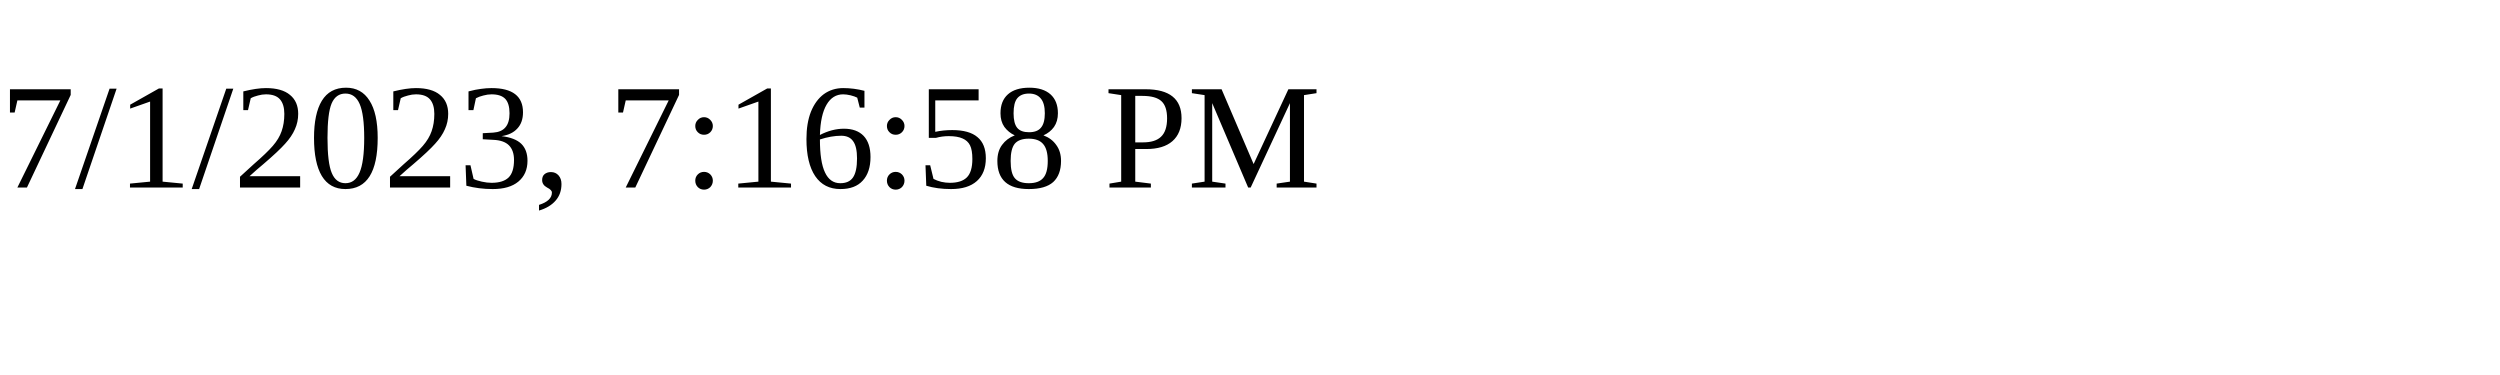
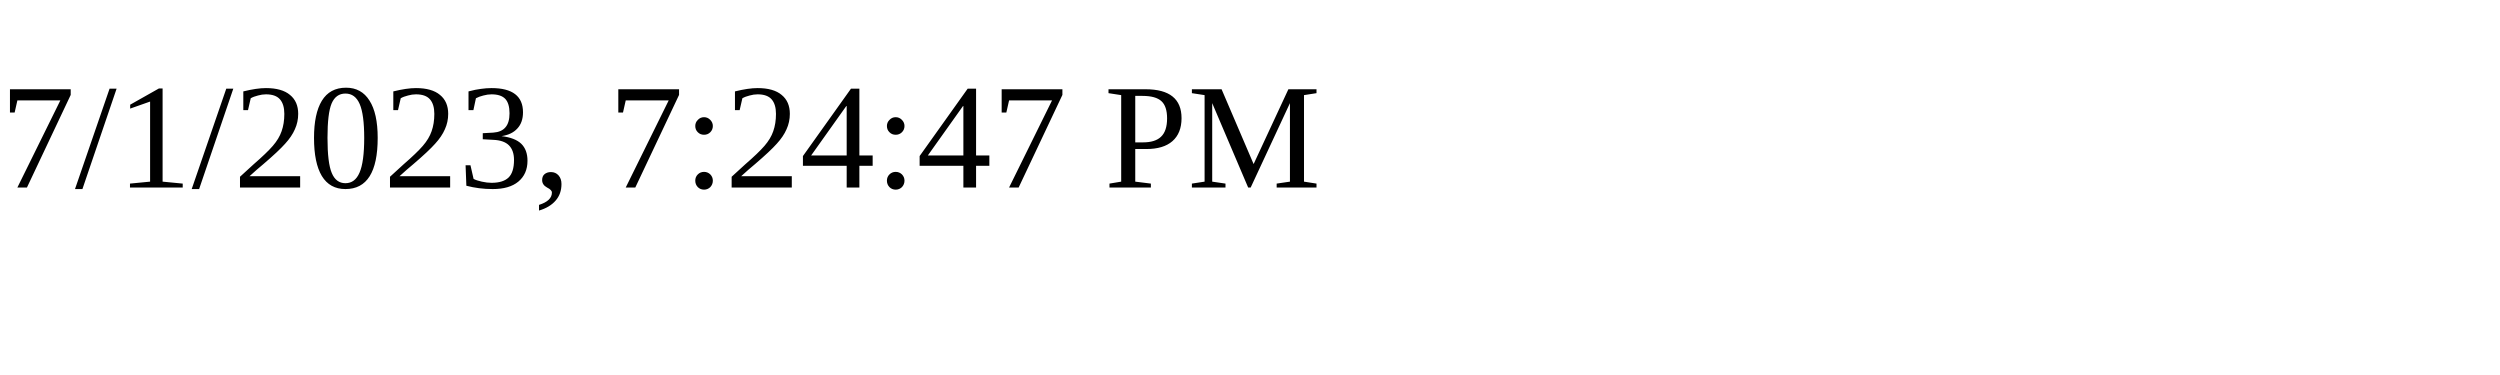
<svg xmlns="http://www.w3.org/2000/svg" height="30" width="200">
-   <text x="0" y="15">7/1/2023, 7:16:58 PM</text>
+   <text x="0" y="15">7/1/2023, 7:24:47 PM</text>
</svg>
